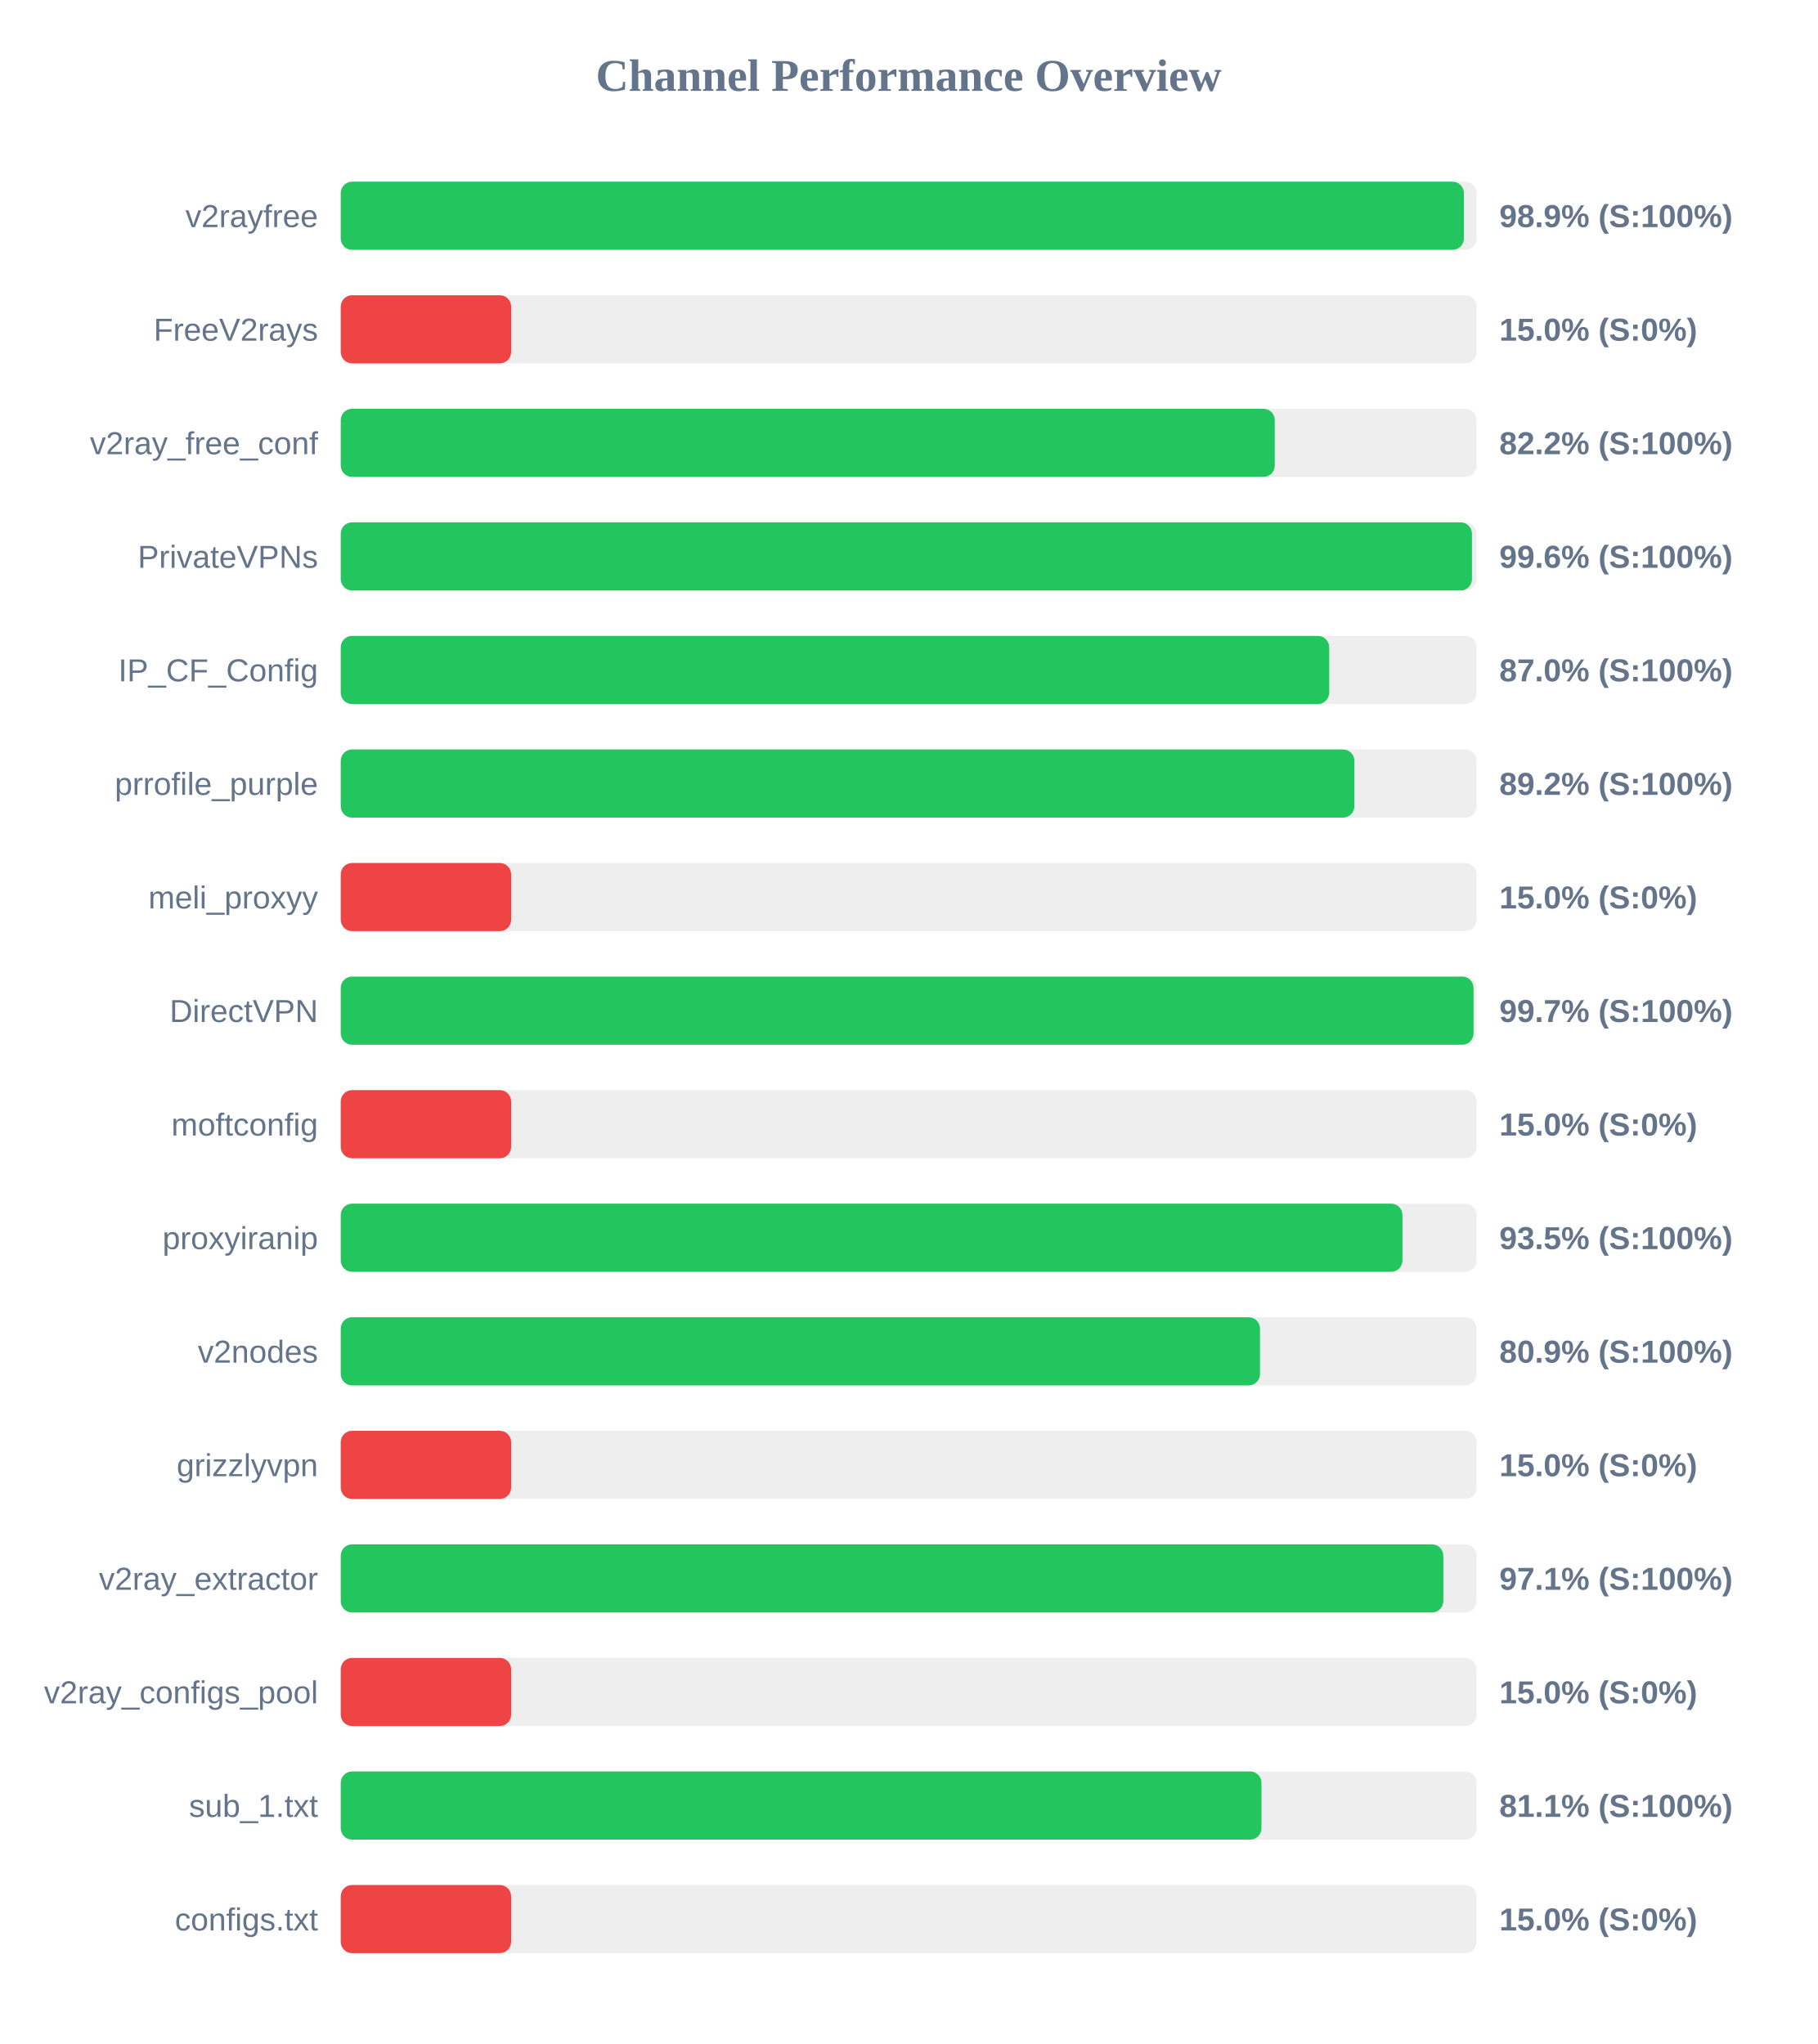
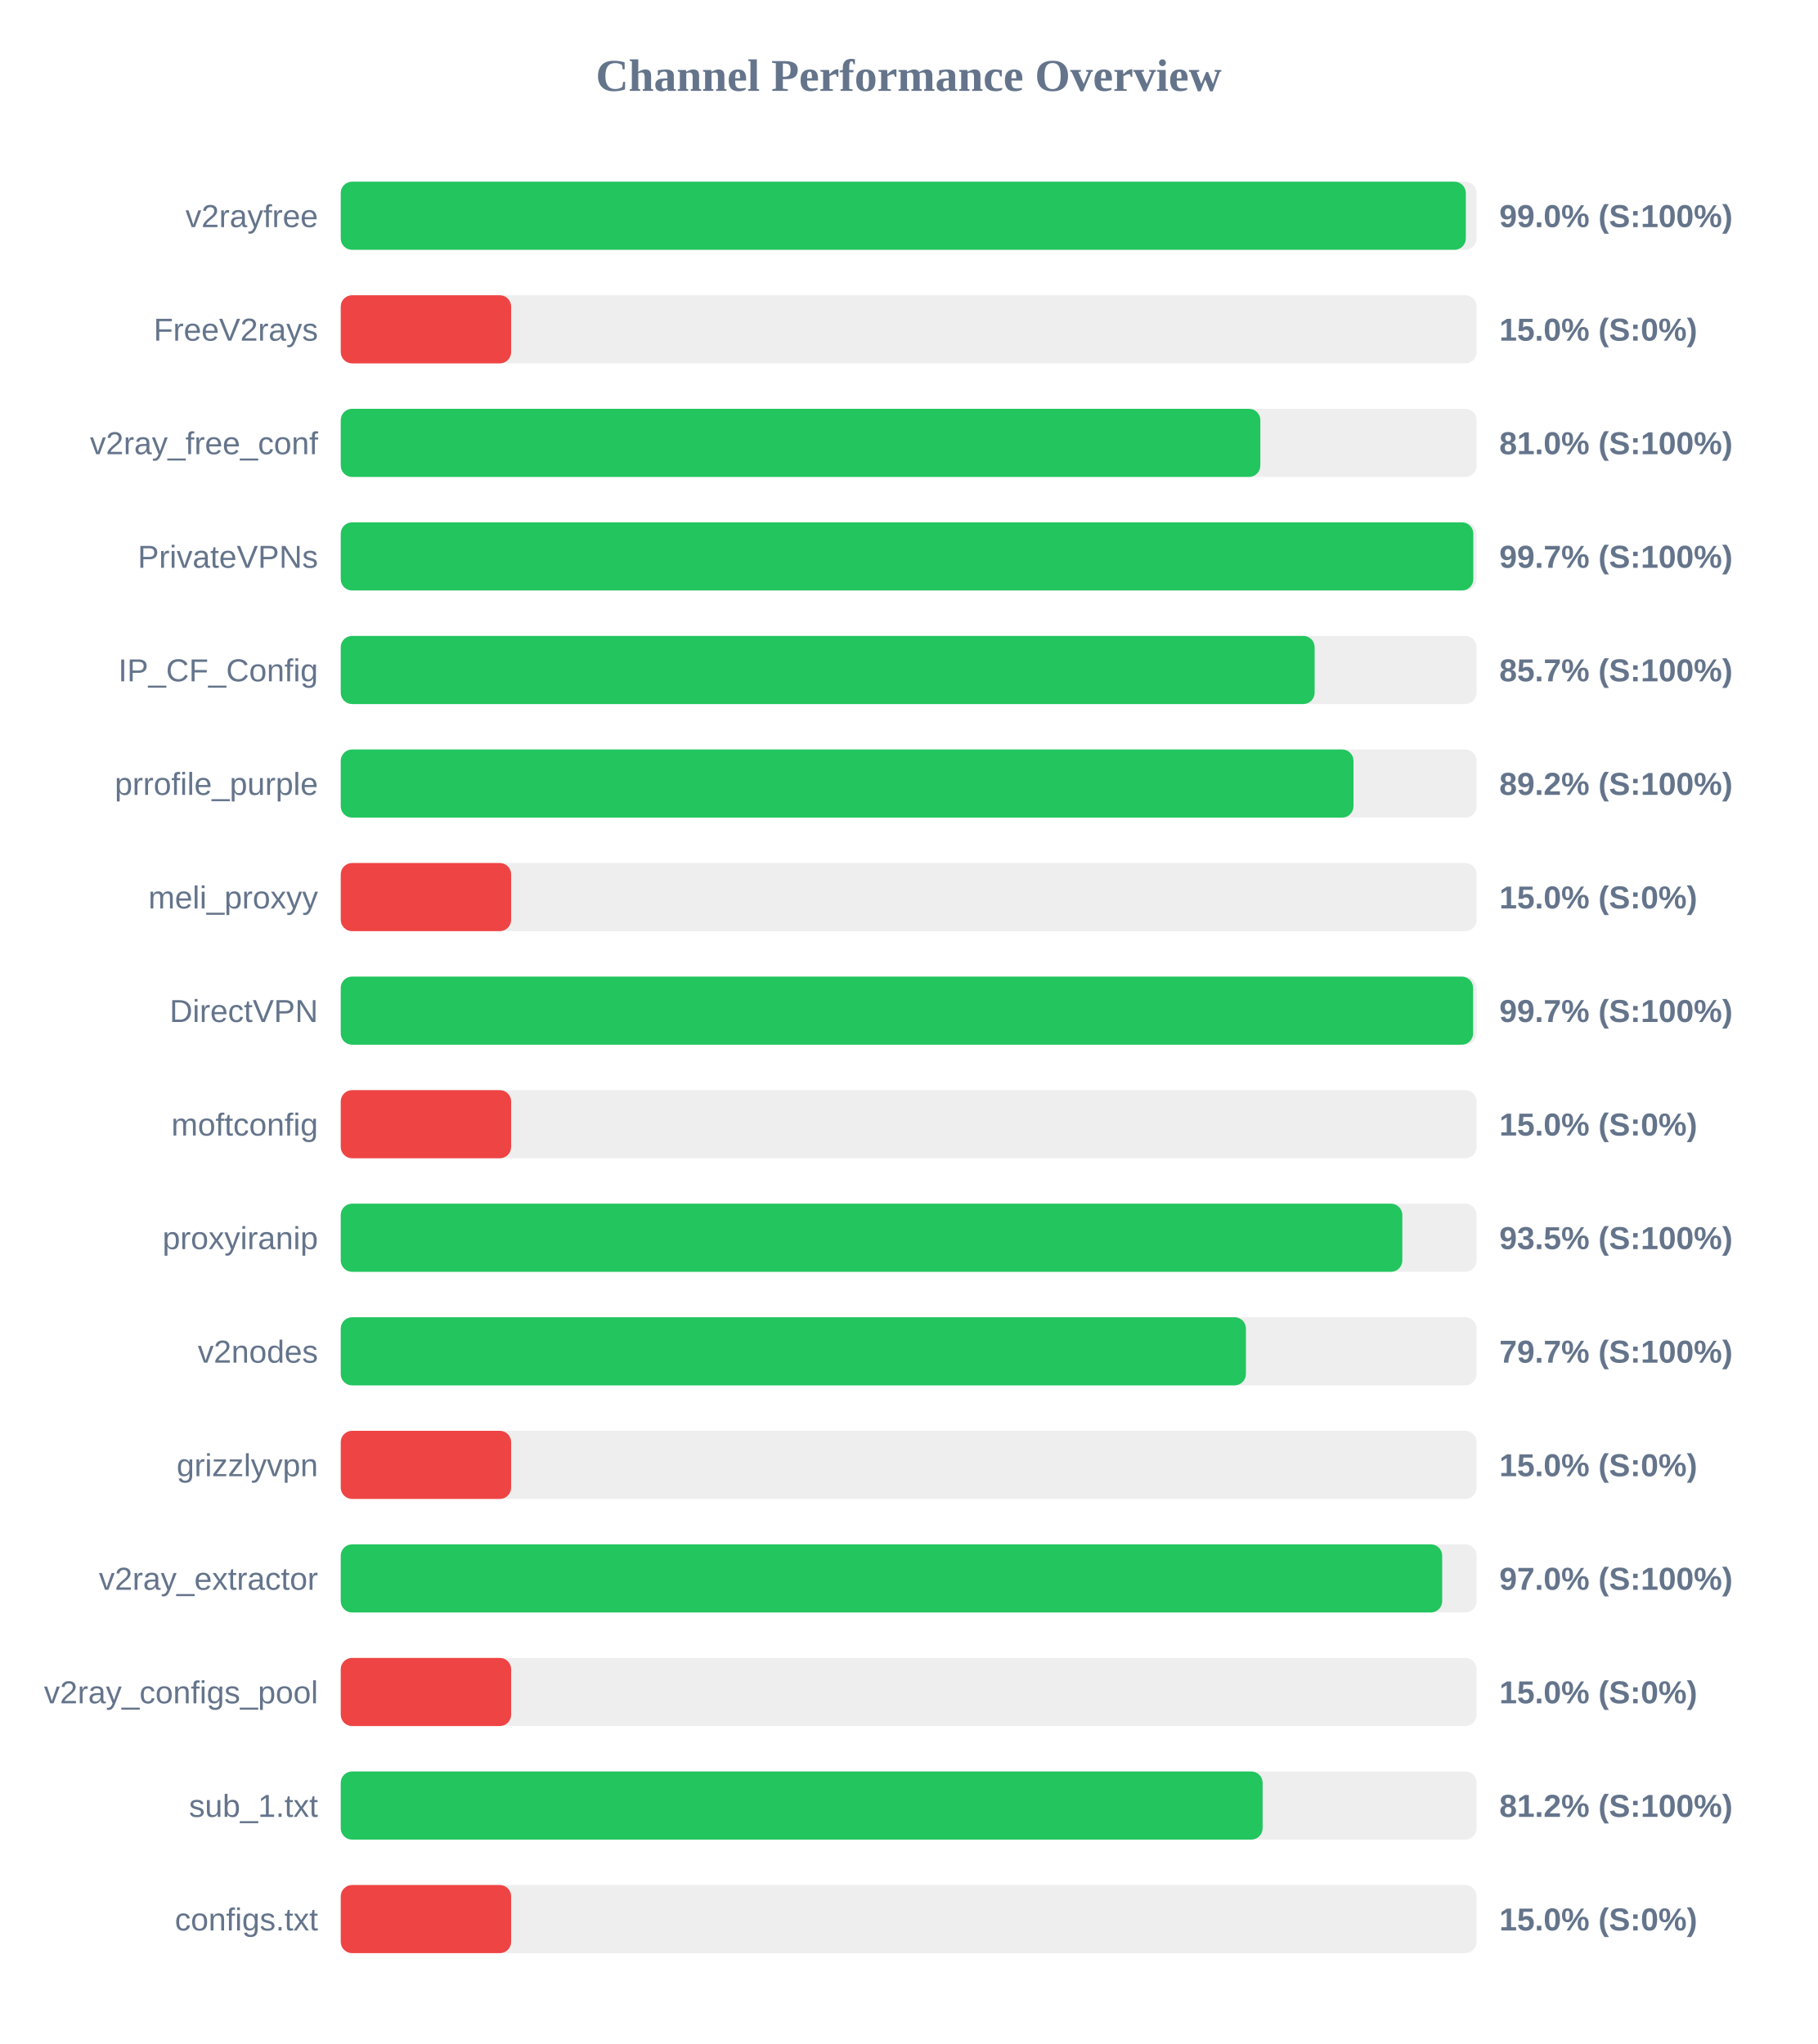
<svg xmlns="http://www.w3.org/2000/svg" width="800" height="900" version="1.1">
  <style>
        .row { font: 14px Arial; fill: #64748b; }
        .score { font: bold 14px Arial; fill: #64748b; }
    </style>
  <text x="400" y="40" text-anchor="middle" font-size="20px" font-weight="bold" fill="#64748b">Channel Performance Overview</text>
  <rect x="150" y="80" width="500" height="30" fill="#eee" rx="5" />
-   <rect x="150" y="80" width="494.4" height="30" fill="#22c55e" rx="5" />
+   <rect x="150" y="80" width="495.25" height="30" fill="#22c55e" rx="5" />
  <text x="140" y="100" text-anchor="end" class="row">v2rayfree</text>
-   <text x="660" y="100" text-anchor="start" class="score">98.9% (S:100%)</text>
+   <text x="660" y="100" text-anchor="start" class="score">99.0% (S:100%)</text>
  <rect x="150" y="130" width="500" height="30" fill="#eee" rx="5" />
  <rect x="150" y="130" width="75.0" height="30" fill="#ef4444" rx="5" />
  <text x="140" y="150" text-anchor="end" class="row">FreeV2rays</text>
  <text x="660" y="150" text-anchor="start" class="score">15.0% (S:0%)</text>
  <rect x="150" y="180" width="500" height="30" fill="#eee" rx="5" />
-   <rect x="150" y="180" width="411.15" height="30" fill="#22c55e" rx="5" />
+   <rect x="150" y="180" width="404.8" height="30" fill="#22c55e" rx="5" />
  <text x="140" y="200" text-anchor="end" class="row">v2ray_free_conf</text>
-   <text x="660" y="200" text-anchor="start" class="score">82.2% (S:100%)</text>
+   <text x="660" y="200" text-anchor="start" class="score">81.0% (S:100%)</text>
  <rect x="150" y="230" width="500" height="30" fill="#eee" rx="5" />
-   <rect x="150" y="230" width="497.95" height="30" fill="#22c55e" rx="5" />
+   <rect x="150" y="230" width="498.55" height="30" fill="#22c55e" rx="5" />
  <text x="140" y="250" text-anchor="end" class="row">PrivateVPNs</text>
-   <text x="660" y="250" text-anchor="start" class="score">99.6% (S:100%)</text>
+   <text x="660" y="250" text-anchor="start" class="score">99.7% (S:100%)</text>
  <rect x="150" y="280" width="500" height="30" fill="#eee" rx="5" />
-   <rect x="150" y="280" width="435.1" height="30" fill="#22c55e" rx="5" />
+   <rect x="150" y="280" width="428.7" height="30" fill="#22c55e" rx="5" />
  <text x="140" y="300" text-anchor="end" class="row">IP_CF_Config</text>
-   <text x="660" y="300" text-anchor="start" class="score">87.0% (S:100%)</text>
+   <text x="660" y="300" text-anchor="start" class="score">85.7% (S:100%)</text>
  <rect x="150" y="330" width="500" height="30" fill="#eee" rx="5" />
-   <rect x="150" y="330" width="446.2" height="30" fill="#22c55e" rx="5" />
+   <rect x="150" y="330" width="445.8" height="30" fill="#22c55e" rx="5" />
  <text x="140" y="350" text-anchor="end" class="row">prrofile_purple</text>
  <text x="660" y="350" text-anchor="start" class="score">89.2% (S:100%)</text>
  <rect x="150" y="380" width="500" height="30" fill="#eee" rx="5" />
  <rect x="150" y="380" width="75.0" height="30" fill="#ef4444" rx="5" />
  <text x="140" y="400" text-anchor="end" class="row">meli_proxyy</text>
  <text x="660" y="400" text-anchor="start" class="score">15.0% (S:0%)</text>
  <rect x="150" y="430" width="500" height="30" fill="#eee" rx="5" />
-   <rect x="150" y="430" width="498.65" height="30" fill="#22c55e" rx="5" />
+   <rect x="150" y="430" width="498.45" height="30" fill="#22c55e" rx="5" />
  <text x="140" y="450" text-anchor="end" class="row">DirectVPN</text>
  <text x="660" y="450" text-anchor="start" class="score">99.7% (S:100%)</text>
  <rect x="150" y="480" width="500" height="30" fill="#eee" rx="5" />
  <rect x="150" y="480" width="75.0" height="30" fill="#ef4444" rx="5" />
  <text x="140" y="500" text-anchor="end" class="row">moftconfig</text>
  <text x="660" y="500" text-anchor="start" class="score">15.0% (S:0%)</text>
  <rect x="150" y="530" width="500" height="30" fill="#eee" rx="5" />
-   <rect x="150" y="530" width="467.35" height="30" fill="#22c55e" rx="5" />
+   <rect x="150" y="530" width="467.3" height="30" fill="#22c55e" rx="5" />
  <text x="140" y="550" text-anchor="end" class="row">proxyiranip</text>
  <text x="660" y="550" text-anchor="start" class="score">93.5% (S:100%)</text>
  <rect x="150" y="580" width="500" height="30" fill="#eee" rx="5" />
-   <rect x="150" y="580" width="404.65" height="30" fill="#22c55e" rx="5" />
+   <rect x="150" y="580" width="398.45" height="30" fill="#22c55e" rx="5" />
  <text x="140" y="600" text-anchor="end" class="row">v2nodes</text>
-   <text x="660" y="600" text-anchor="start" class="score">80.9% (S:100%)</text>
+   <text x="660" y="600" text-anchor="start" class="score">79.7% (S:100%)</text>
  <rect x="150" y="630" width="500" height="30" fill="#eee" rx="5" />
  <rect x="150" y="630" width="75.0" height="30" fill="#ef4444" rx="5" />
  <text x="140" y="650" text-anchor="end" class="row">grizzlyvpn</text>
  <text x="660" y="650" text-anchor="start" class="score">15.0% (S:0%)</text>
  <rect x="150" y="680" width="500" height="30" fill="#eee" rx="5" />
-   <rect x="150" y="680" width="485.35" height="30" fill="#22c55e" rx="5" />
+   <rect x="150" y="680" width="484.85" height="30" fill="#22c55e" rx="5" />
  <text x="140" y="700" text-anchor="end" class="row">v2ray_extractor</text>
-   <text x="660" y="700" text-anchor="start" class="score">97.1% (S:100%)</text>
+   <text x="660" y="700" text-anchor="start" class="score">97.0% (S:100%)</text>
  <rect x="150" y="730" width="500" height="30" fill="#eee" rx="5" />
  <rect x="150" y="730" width="75.0" height="30" fill="#ef4444" rx="5" />
  <text x="140" y="750" text-anchor="end" class="row">v2ray_configs_pool</text>
  <text x="660" y="750" text-anchor="start" class="score">15.0% (S:0%)</text>
  <rect x="150" y="780" width="500" height="30" fill="#eee" rx="5" />
-   <rect x="150" y="780" width="405.3" height="30" fill="#22c55e" rx="5" />
+   <rect x="150" y="780" width="405.8" height="30" fill="#22c55e" rx="5" />
  <text x="140" y="800" text-anchor="end" class="row">sub_1.txt</text>
-   <text x="660" y="800" text-anchor="start" class="score">81.1% (S:100%)</text>
+   <text x="660" y="800" text-anchor="start" class="score">81.2% (S:100%)</text>
  <rect x="150" y="830" width="500" height="30" fill="#eee" rx="5" />
  <rect x="150" y="830" width="75.0" height="30" fill="#ef4444" rx="5" />
  <text x="140" y="850" text-anchor="end" class="row">configs.txt</text>
  <text x="660" y="850" text-anchor="start" class="score">15.0% (S:0%)</text>
</svg>
